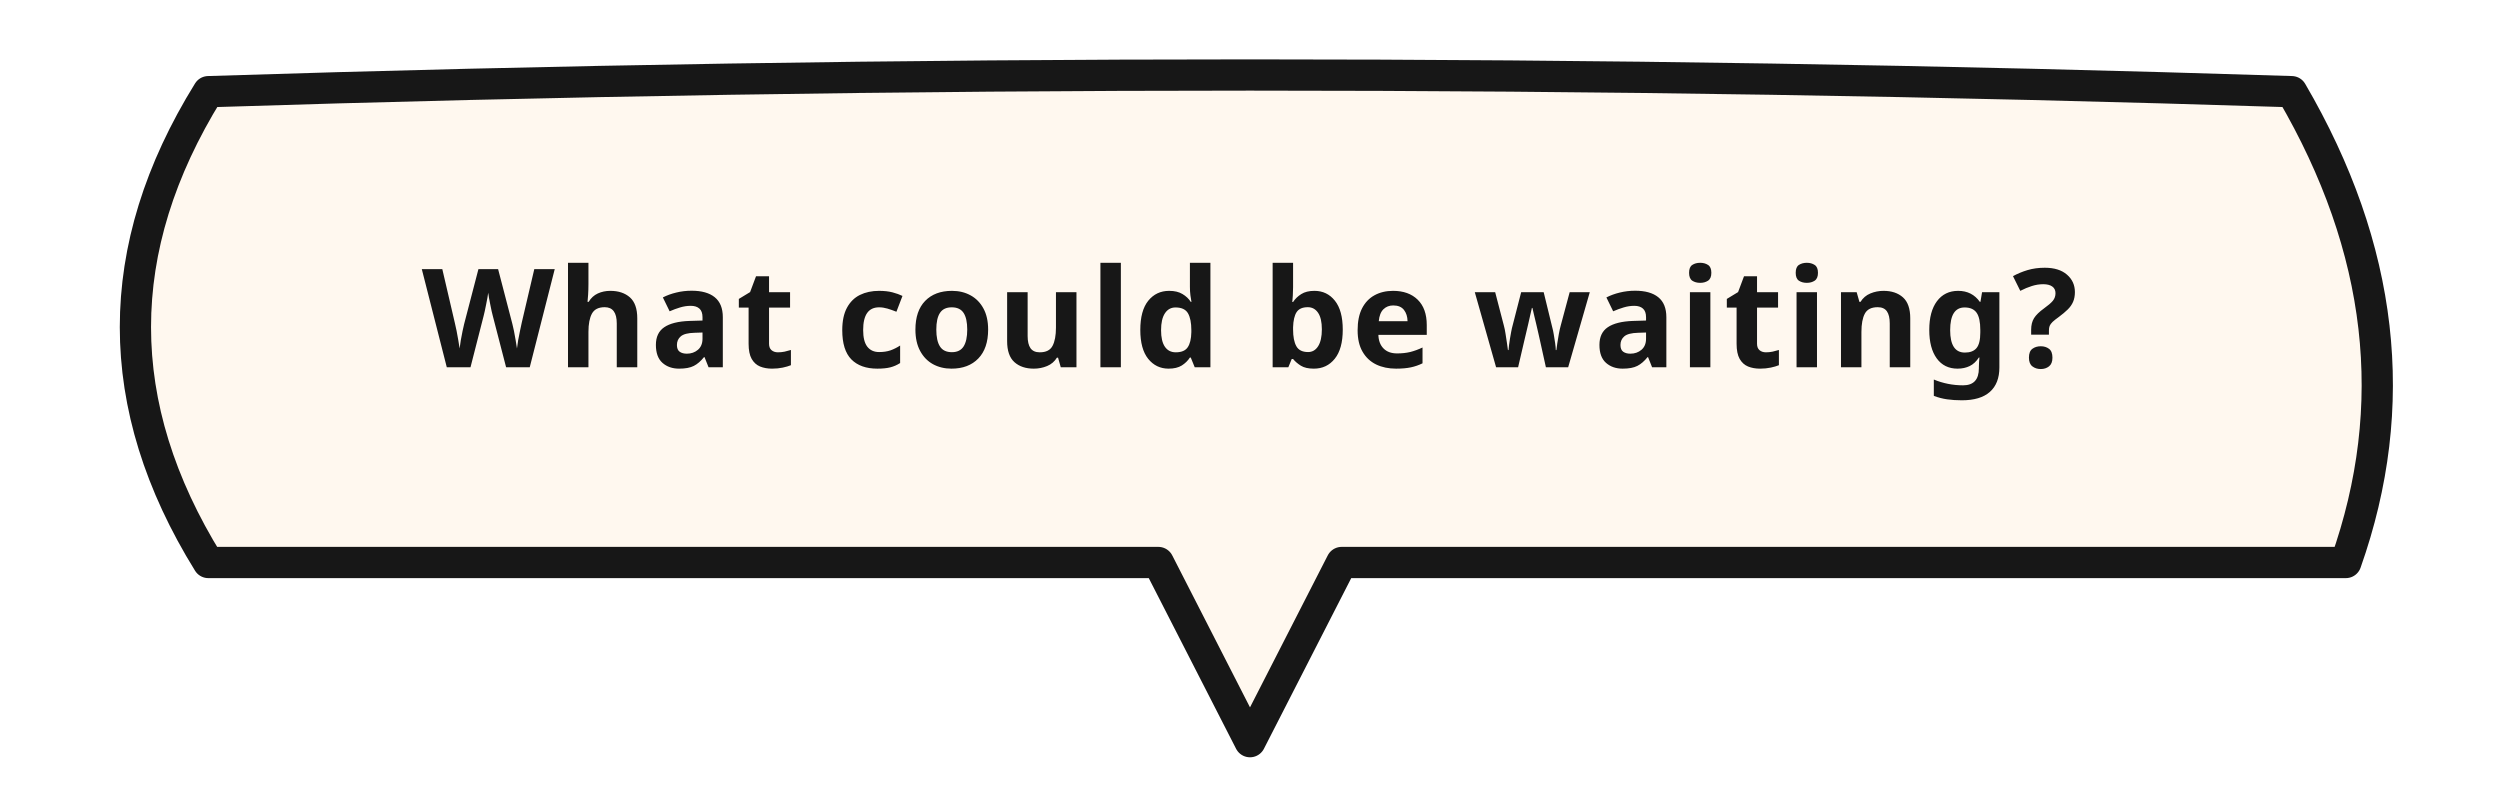
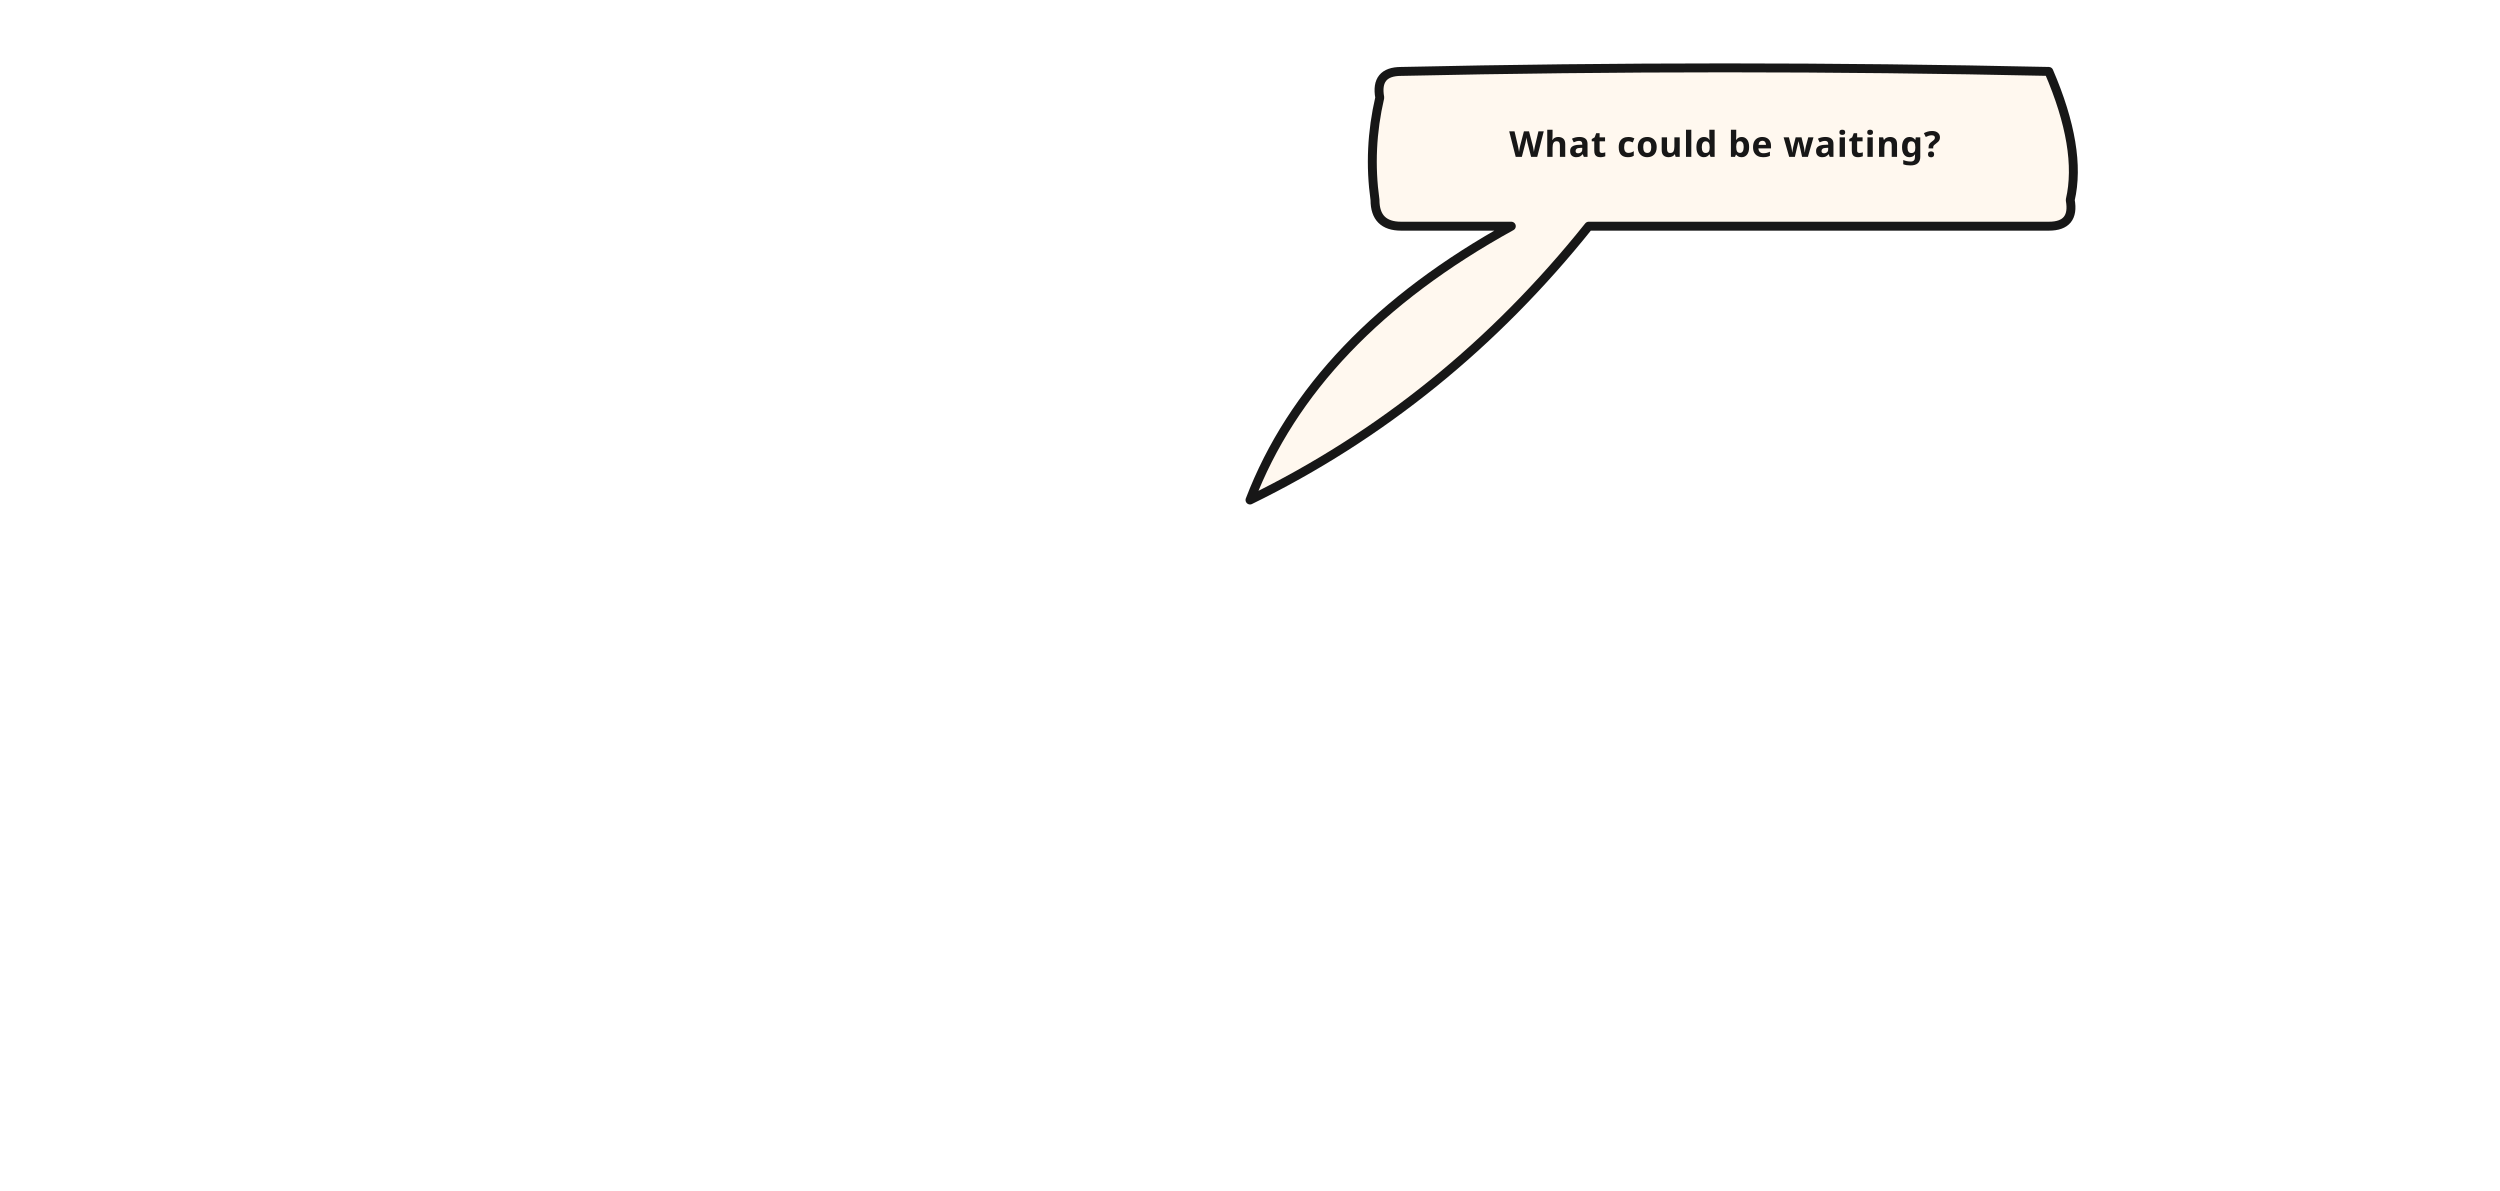
- <svg xmlns="http://www.w3.org/2000/svg" width="600" height="190" viewBox="0 0 600 190">
-   <path d="M 50 22 Q 300 14 550 22 Q 583 78.5 563 135 L 322 135 Q 311 156.5 300 178 Q 289 156.5 278 135 L 50 135 Q 15 78.5 50 22 Z" fill="#FFF8EF" stroke="#171717" stroke-width="7.5" stroke-linejoin="round" stroke-linecap="round" />
-   <text x="300" y="76.5" text-anchor="middle" dominant-baseline="middle" font-family="'Libre Franklin', 'Comic Neue', Arial Black, sans-serif" font-size="33" font-weight="800" fill="#171717" letter-spacing="0.6">What could be waiting?</text>
+ <svg xmlns="http://www.w3.org/2000/svg" width="2100" height="1000" viewBox="0 0 2100 1000">
+   <path d="M 1177 60 Q 1449 54 1721 60 Q 1749 125 1739 168 Q 1743 190 1721 190 L 1334.5 190 Q 1214.925 339.5 1050 420 Q 1102.8 282 1269.5 190 L 1177 190 Q 1155 190 1155 168 Q 1149 125 1159 82 Q 1155 60 1177 60 Z" fill="#FFF8EF" stroke="#171717" stroke-width="7.5" stroke-linejoin="round" stroke-linecap="round" />
+   <text x="1449" y="131.75" text-anchor="middle" font-family="'Libre Franklin', 'Comic Neue', Arial Black, sans-serif" font-size="30" font-weight="800" fill="#171717" letter-spacing="0.6">What could be waiting?</text>
</svg>
